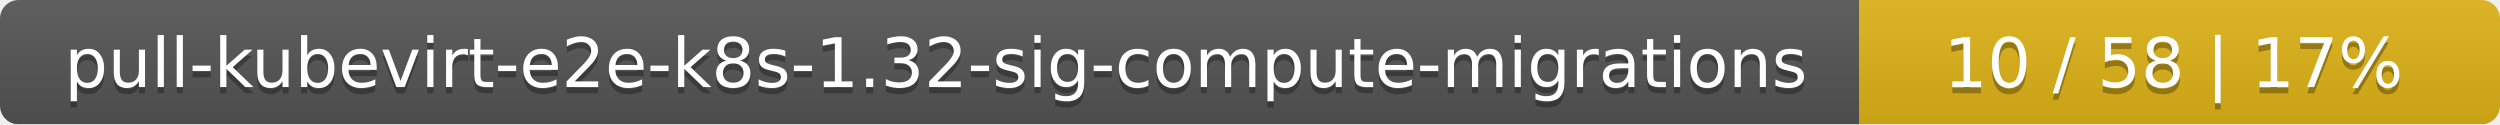
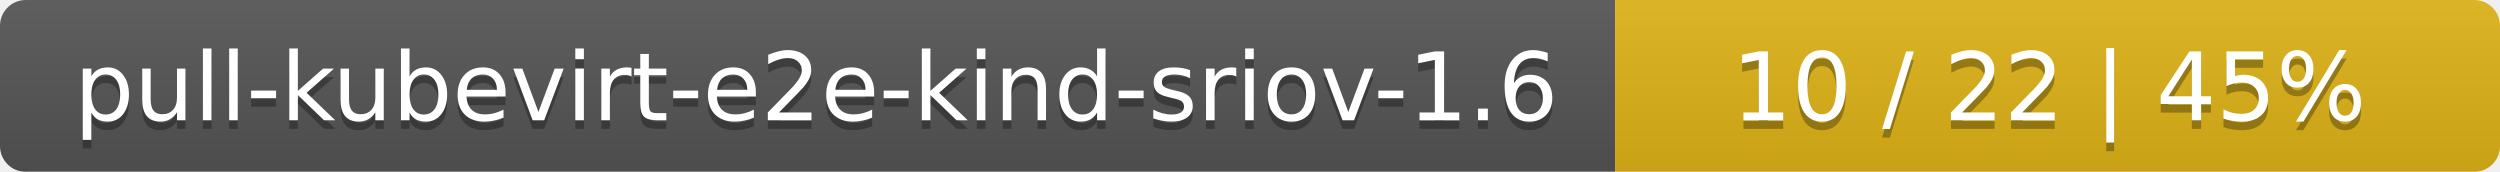
- <svg xmlns="http://www.w3.org/2000/svg" width="402" height="20">
+ <svg xmlns="http://www.w3.org/2000/svg" width="291" height="20">
  <linearGradient id="smooth" x2="0" y2="100%">
    <stop offset="0" stop-color="#bbb" stop-opacity=".1" />
    <stop offset="1" stop-opacity=".1" />
  </linearGradient>
  <mask id="round">
-     <rect width="402" height="20" rx="3" fill="#fff" />
+     <rect width="291" height="20" rx="3" fill="#fff" />
  </mask>
  <g mask="url(#round)">
-     <rect width="299" height="20" fill="#555" />
-     <rect x="299" width="103" height="20" fill="#dfb317" />
-     <rect width="402" height="20" fill="url(#smooth)" />
+     <rect width="188" height="20" fill="#555" />
+     <rect x="188" width="103" height="20" fill="#dfb317" />
+     <rect width="291" height="20" fill="url(#smooth)" />
  </g>
  <g fill="#fff" text-anchor="middle" font-family="DejaVu Sans,Verdana,Geneva,sans-serif" font-size="11">
-     <text x="150.5" y="15" fill="#010101" fill-opacity=".3">pull-kubevirt-e2e-k8s-1.32-sig-compute-migrations</text>
-     <text x="150.5" y="14">pull-kubevirt-e2e-k8s-1.32-sig-compute-migrations</text>
-     <text x="349.5" y="15" fill="#010101" fill-opacity=".3">10 / 58    |    17%</text>
-     <text x="349.5" y="14">10 / 58    |    17%</text>
+     <text x="95" y="15" fill="#010101" fill-opacity=".3">pull-kubevirt-e2e-kind-sriov-1.6</text>
+     <text x="95" y="14">pull-kubevirt-e2e-kind-sriov-1.6</text>
+     <text x="238.5" y="15" fill="#010101" fill-opacity=".3">10 / 22    |    45%</text>
+     <text x="238.5" y="14">10 / 22    |    45%</text>
  </g>
</svg>
